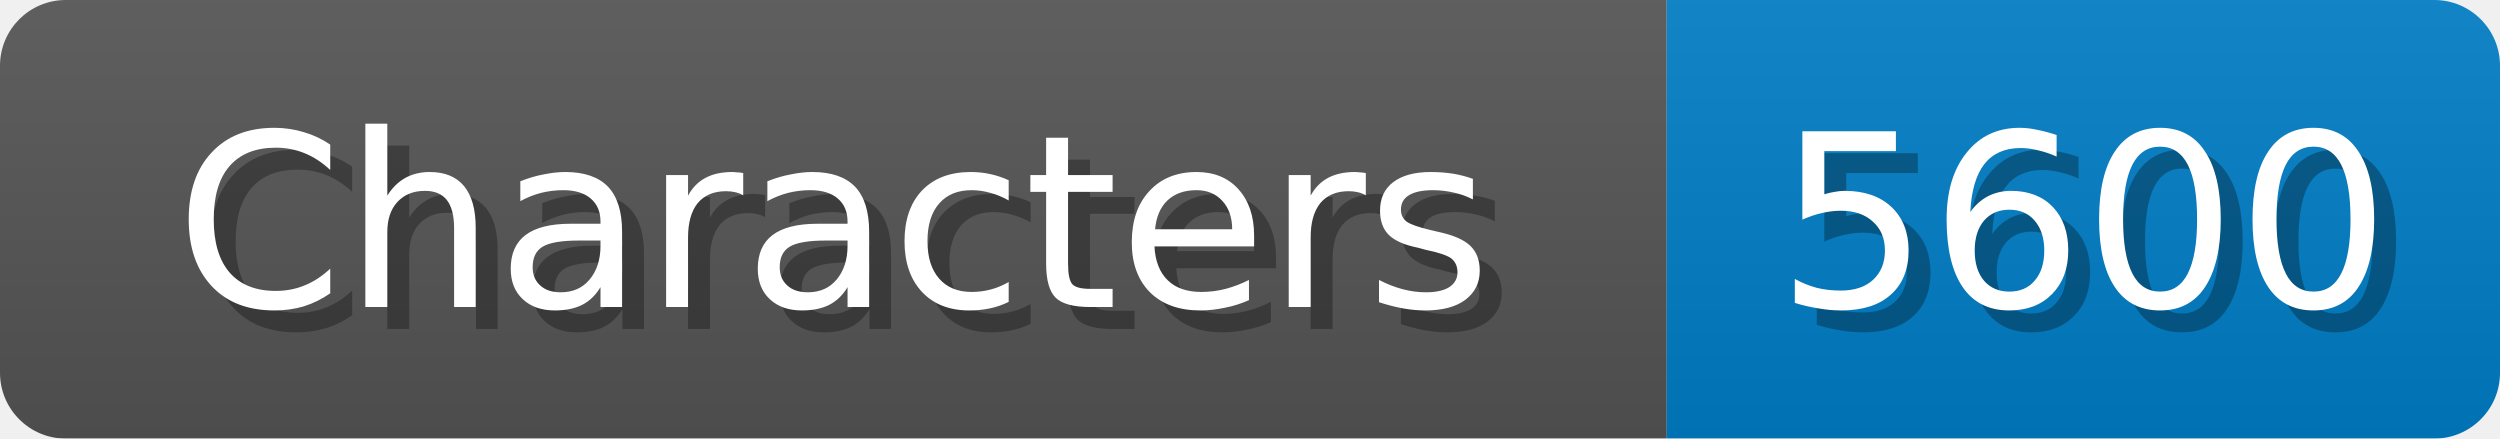
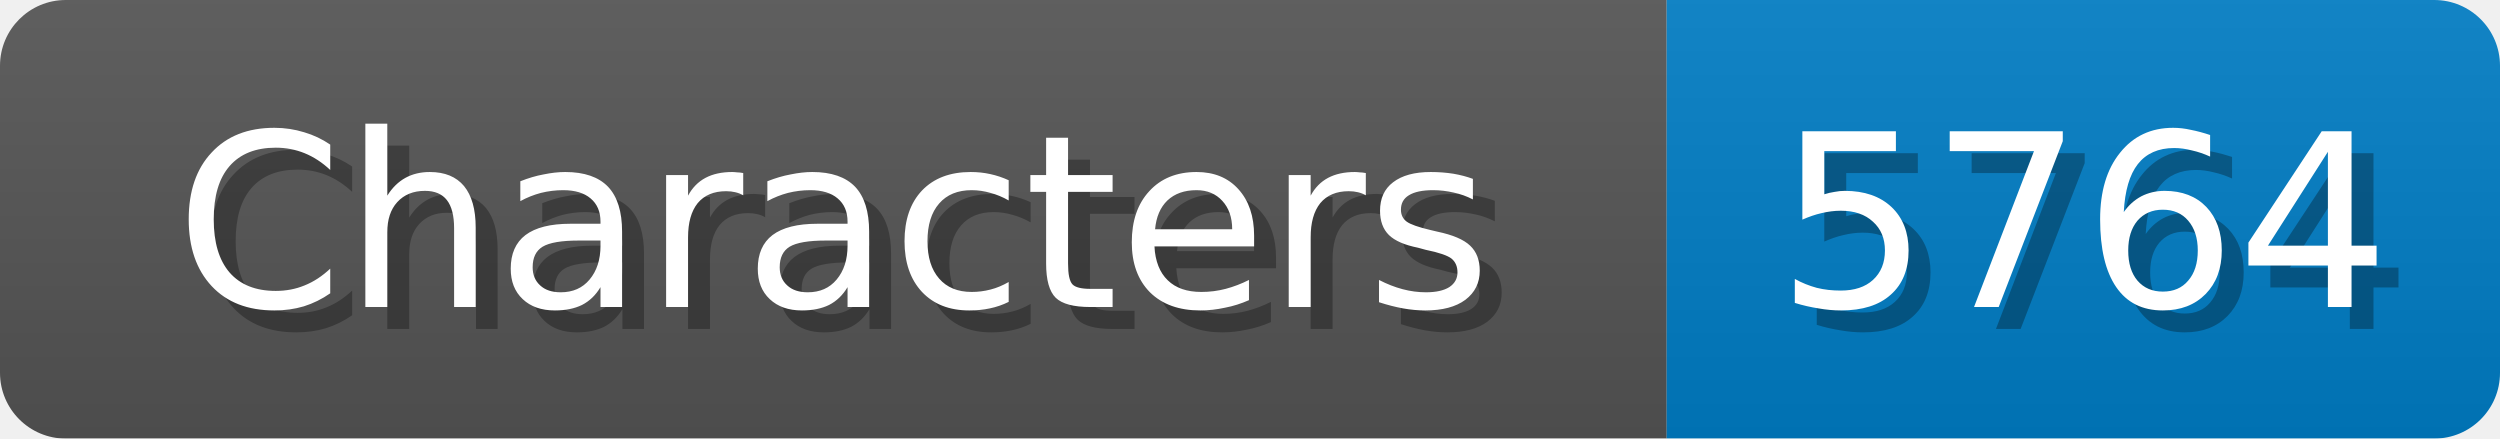
<svg xmlns="http://www.w3.org/2000/svg" width="114" height="20">
  <linearGradient id="b" x2="0" y2="100%">
    <stop offset="0" stop-color="#bbb" stop-opacity=".1" />
    <stop offset="1" stop-opacity=".1" />
  </linearGradient>
  <mask id="anybadge_1">
    <rect width="114" height="20" rx="3" fill="#fff" />
  </mask>
  <g mask="url(#anybadge_1)">
    <path fill="#555" d="M0 0h76v20H0z" />
    <path fill="#007ec6" d="M76 0h38v20H76z" />
    <path fill="url(#b)" d="M0 0h114v20H0z" />
  </g>
  <g fill="#fff" text-anchor="middle" font-family="DejaVu Sans,Verdana,Geneva,sans-serif" font-size="11">
    <text x="39.0" y="15" fill="#010101" fill-opacity=".3">Characters</text>
    <text x="38.0" y="14">Characters</text>
  </g>
  <g fill="#fff" text-anchor="middle" font-family="DejaVu Sans,Verdana,Geneva,sans-serif" font-size="11">
-     <text x="96.0" y="15" fill="#010101" fill-opacity=".3">5600</text>
-     <text x="95.0" y="14">5600</text>
+     <text x="96.0" y="15" fill="#010101" fill-opacity=".3">5764</text>
+     <text x="95.0" y="14">5764</text>
  </g>
</svg>
